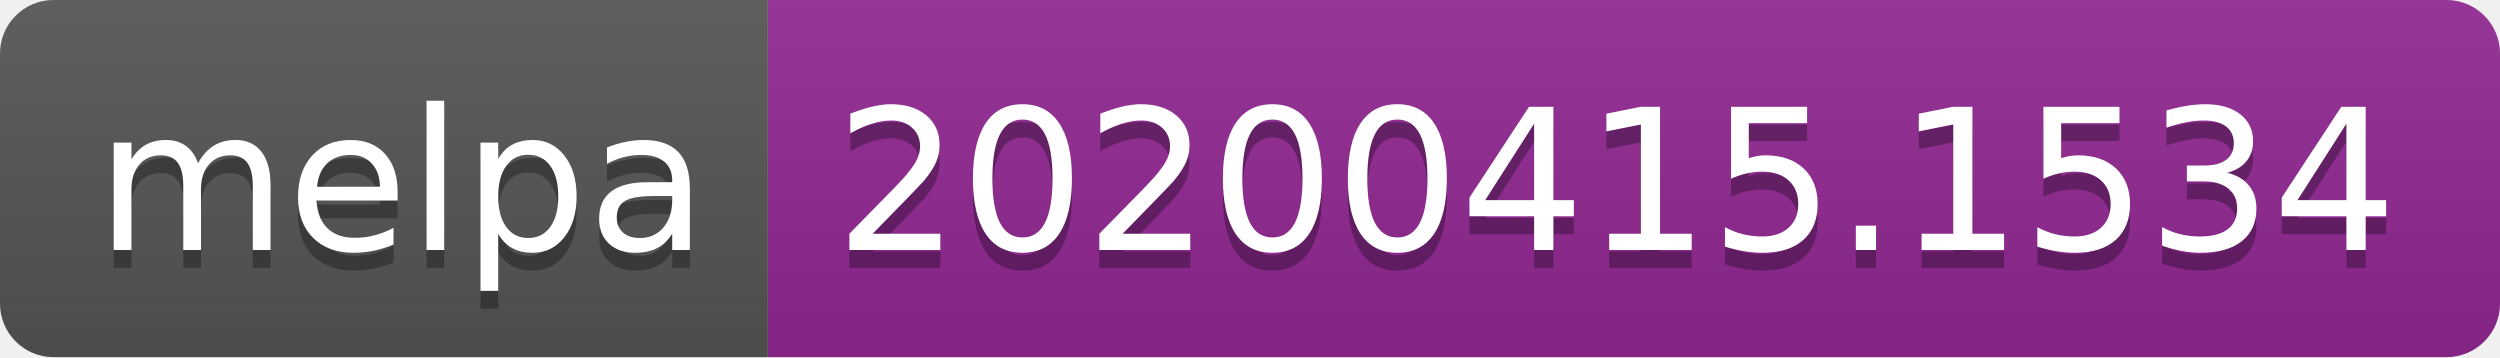
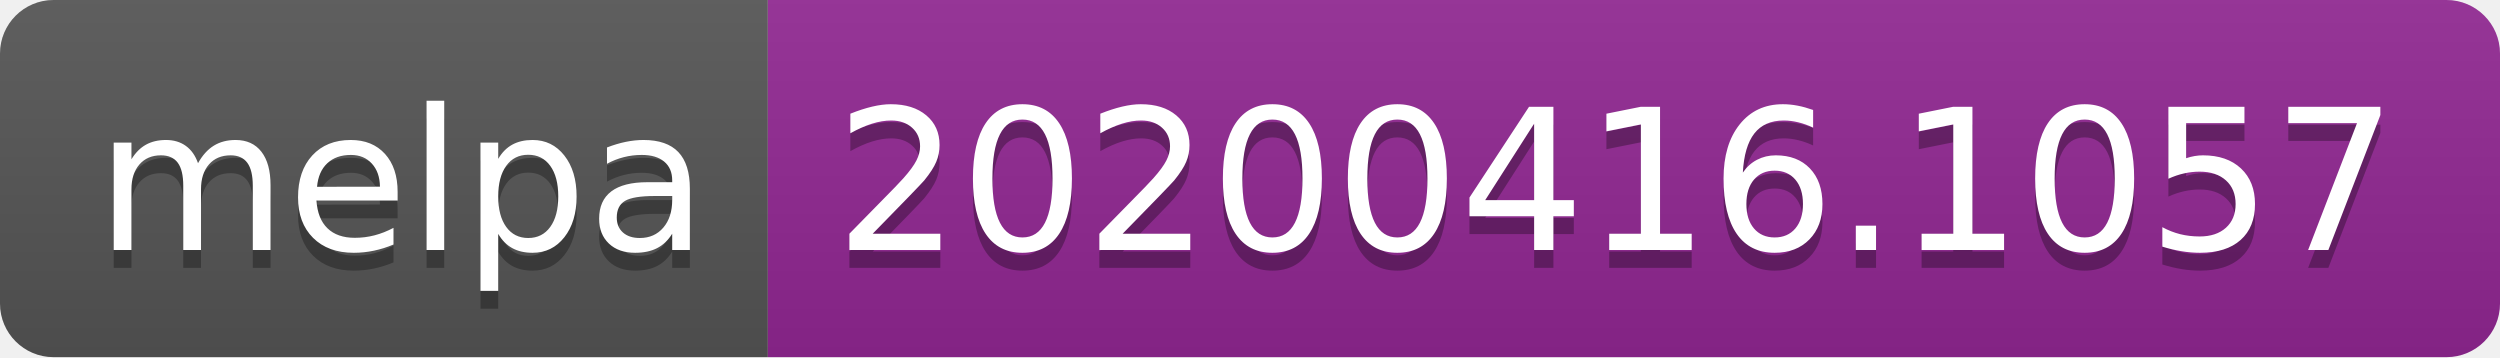
<svg xmlns="http://www.w3.org/2000/svg" width="140" height="20">
  <linearGradient id="b" x2="0" y2="100%">
    <stop offset="0" stop-color="#bbb" stop-opacity=".1" />
    <stop offset="1" stop-opacity=".1" />
  </linearGradient>
  <clipPath id="a">
    <rect width="140" height="20" rx="3" fill="#fff" />
  </clipPath>
  <g clip-path="url(#a)">
    <path fill="#555" d="M0 0h43v20H0z" />
    <path fill="#922793" d="M43 0h97v20H43z" />
    <path fill="url(#b)" d="M0 0h140v20H0z" />
  </g>
  <g fill="#fff" text-anchor="middle" font-family="DejaVu Sans,Verdana,Geneva,sans-serif" font-size="110">
    <text x="225" y="150" fill="#010101" fill-opacity=".3" transform="scale(.1)" textLength="330">melpa</text>
    <text x="225" y="140" transform="scale(.1)" textLength="330">melpa</text>
-     <text x="905" y="150" fill="#010101" fill-opacity=".3" transform="scale(.1)" textLength="870">20200415.1534</text>
-     <text x="905" y="140" transform="scale(.1)" textLength="870">20200415.1534</text>
+     <text x="905" y="150" fill="#010101" fill-opacity=".3" transform="scale(.1)" textLength="870">20200416.1057</text>
+     <text x="905" y="140" transform="scale(.1)" textLength="870">20200416.1057</text>
  </g>
</svg>
